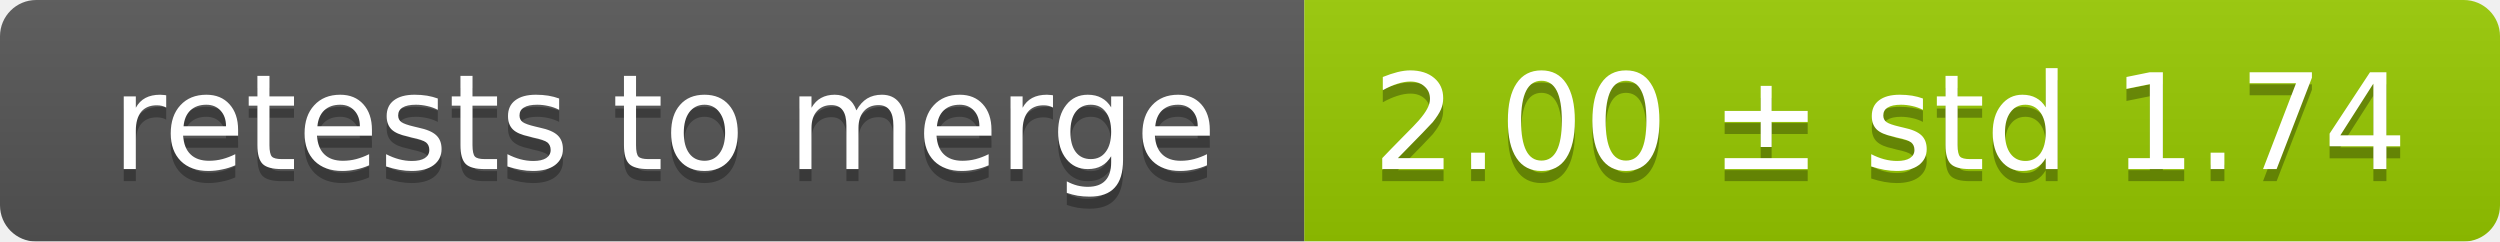
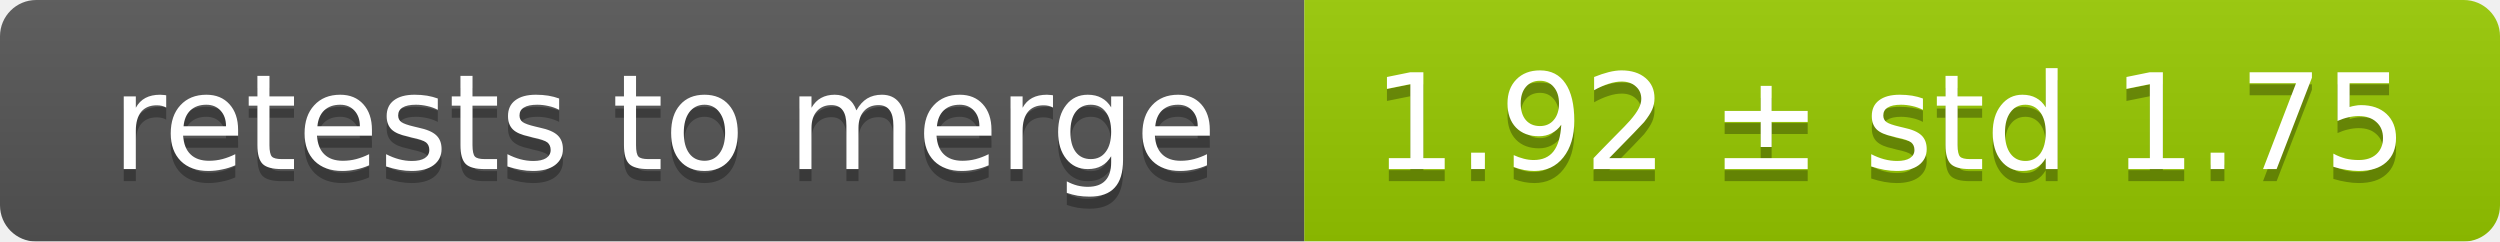
<svg xmlns="http://www.w3.org/2000/svg" width="207" height="20">
  <linearGradient id="smooth" x2="0" y2="100%">
    <stop offset="0" stop-color="#bbb" stop-opacity=".1" />
    <stop offset="1" stop-opacity=".1" />
  </linearGradient>
  <mask id="round">
    <rect width="207" height="20" rx="3" fill="#fff" />
  </mask>
  <g mask="url(#round)">
    <rect width="108" height="20" fill="#555" />
    <rect x="108" width="99" height="20" fill="#97ca00" />
    <rect width="207" height="20" fill="url(#smooth)" />
  </g>
  <g fill="#fff" text-anchor="middle" font-family="DejaVu Sans,Verdana,Geneva,sans-serif" font-size="11">
    <text x="55" y="15" fill="#010101" fill-opacity=".3">retests to merge</text>
    <text x="55" y="14">retests to merge</text>
-     <text x="156.5" y="15" fill="#010101" fill-opacity=".3">2.00 ± std 1.74</text>
-     <text x="156.5" y="14">2.00 ± std 1.74</text>
+     <text x="156.5" y="15" fill="#010101" fill-opacity=".3">1.92 ± std 1.75</text>
+     <text x="156.5" y="14">1.92 ± std 1.75</text>
  </g>
</svg>
